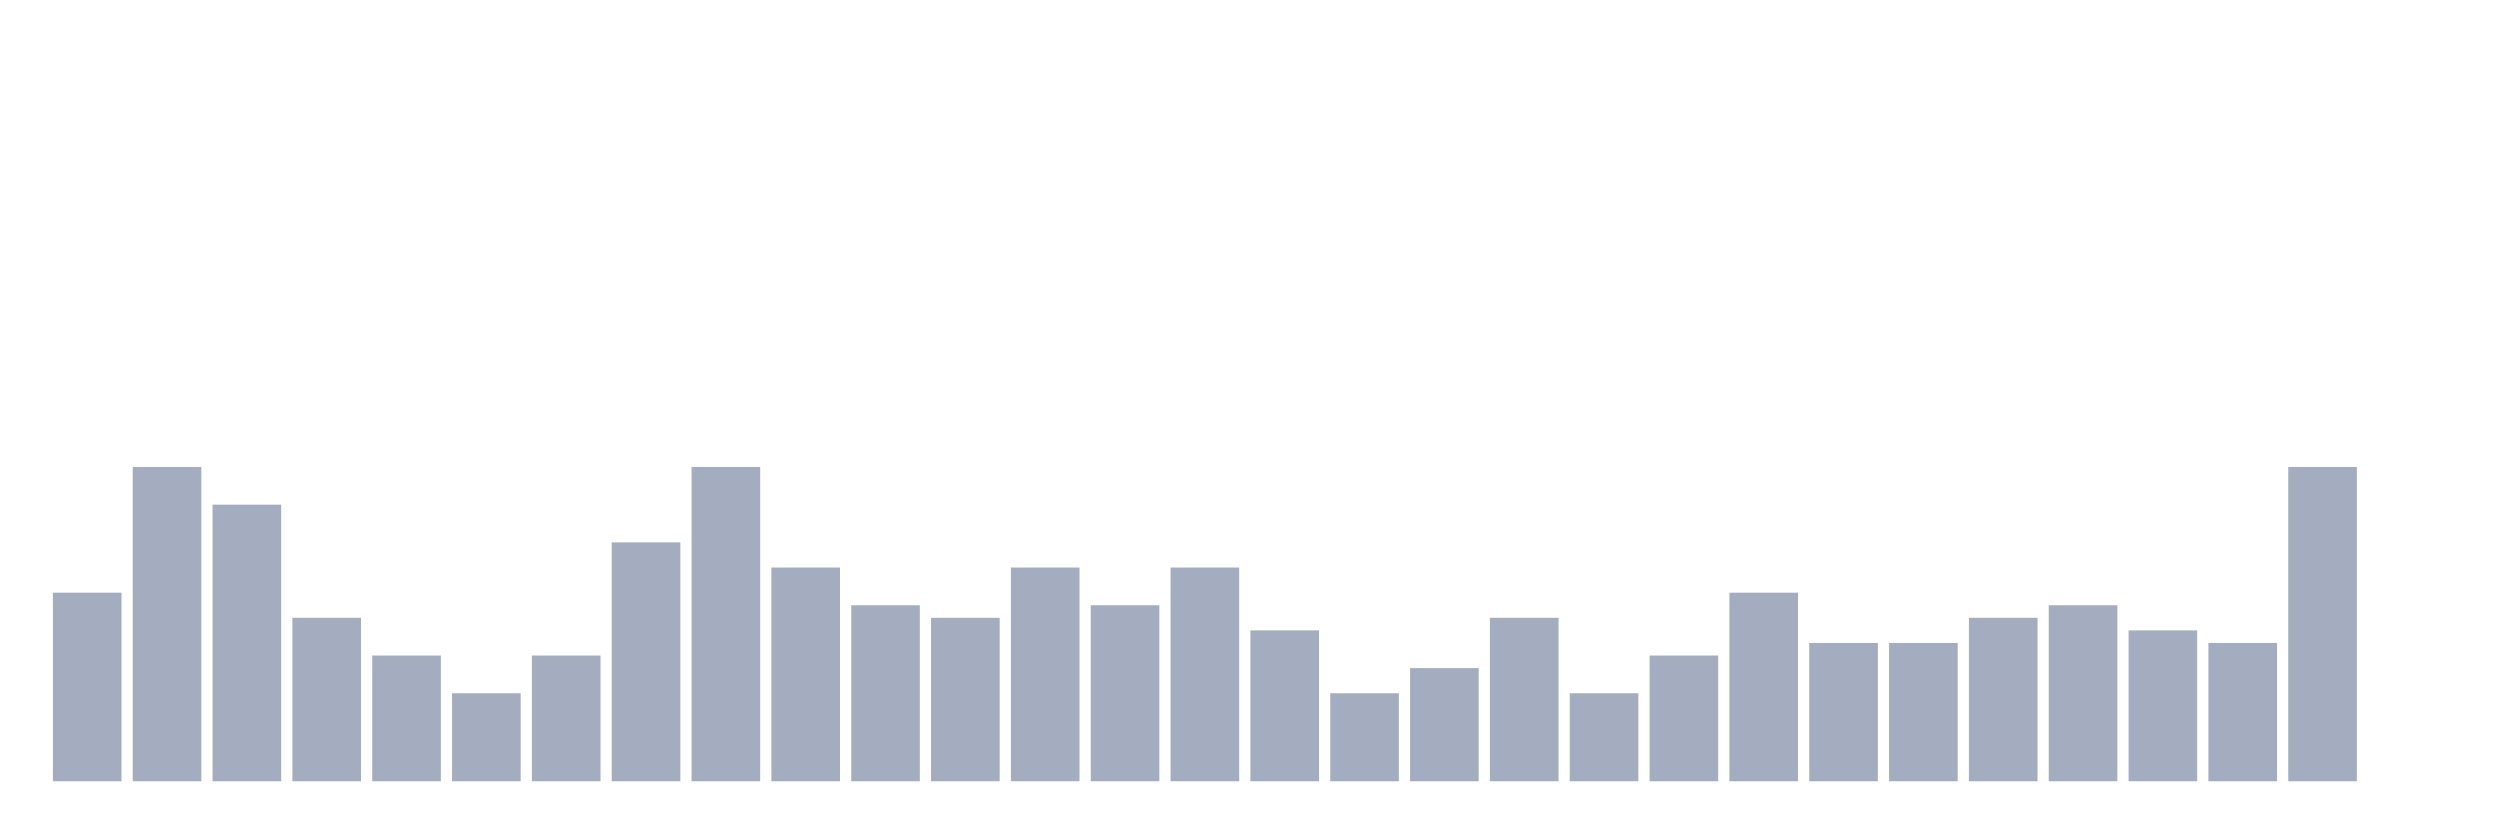
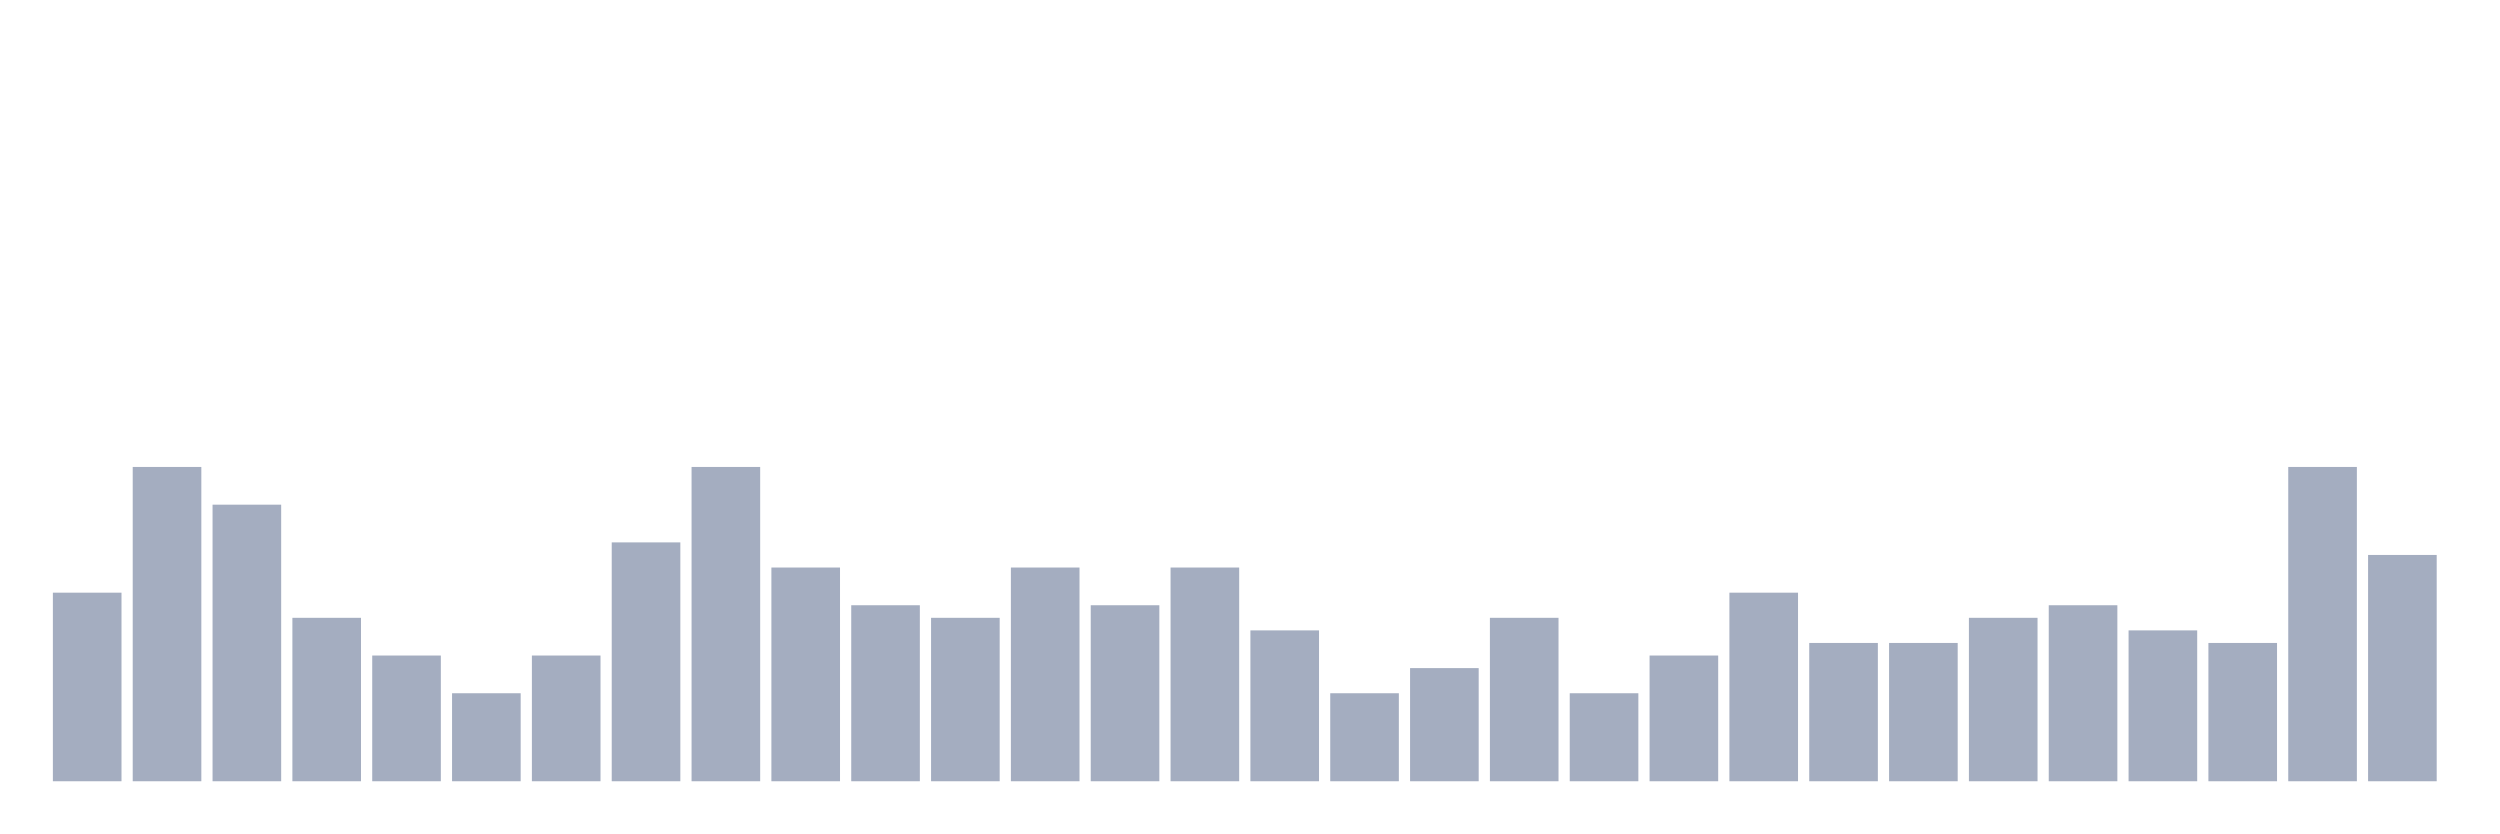
<svg xmlns="http://www.w3.org/2000/svg" viewBox="0 0 480 160">
  <g transform="translate(10,10)">
    <rect class="bar" x="0.153" width="13.175" y="103.793" height="36.207" fill="rgb(164,173,192)" />
    <rect class="bar" x="15.482" width="13.175" y="79.655" height="60.345" fill="rgb(164,173,192)" />
    <rect class="bar" x="30.81" width="13.175" y="86.897" height="53.103" fill="rgb(164,173,192)" />
    <rect class="bar" x="46.138" width="13.175" y="108.621" height="31.379" fill="rgb(164,173,192)" />
    <rect class="bar" x="61.466" width="13.175" y="115.862" height="24.138" fill="rgb(164,173,192)" />
    <rect class="bar" x="76.794" width="13.175" y="123.103" height="16.897" fill="rgb(164,173,192)" />
    <rect class="bar" x="92.123" width="13.175" y="115.862" height="24.138" fill="rgb(164,173,192)" />
    <rect class="bar" x="107.451" width="13.175" y="94.138" height="45.862" fill="rgb(164,173,192)" />
    <rect class="bar" x="122.779" width="13.175" y="79.655" height="60.345" fill="rgb(164,173,192)" />
    <rect class="bar" x="138.107" width="13.175" y="98.966" height="41.034" fill="rgb(164,173,192)" />
    <rect class="bar" x="153.436" width="13.175" y="106.207" height="33.793" fill="rgb(164,173,192)" />
    <rect class="bar" x="168.764" width="13.175" y="108.621" height="31.379" fill="rgb(164,173,192)" />
    <rect class="bar" x="184.092" width="13.175" y="98.966" height="41.034" fill="rgb(164,173,192)" />
    <rect class="bar" x="199.42" width="13.175" y="106.207" height="33.793" fill="rgb(164,173,192)" />
    <rect class="bar" x="214.748" width="13.175" y="98.966" height="41.034" fill="rgb(164,173,192)" />
    <rect class="bar" x="230.077" width="13.175" y="111.034" height="28.966" fill="rgb(164,173,192)" />
    <rect class="bar" x="245.405" width="13.175" y="123.103" height="16.897" fill="rgb(164,173,192)" />
    <rect class="bar" x="260.733" width="13.175" y="118.276" height="21.724" fill="rgb(164,173,192)" />
    <rect class="bar" x="276.061" width="13.175" y="108.621" height="31.379" fill="rgb(164,173,192)" />
    <rect class="bar" x="291.39" width="13.175" y="123.103" height="16.897" fill="rgb(164,173,192)" />
    <rect class="bar" x="306.718" width="13.175" y="115.862" height="24.138" fill="rgb(164,173,192)" />
    <rect class="bar" x="322.046" width="13.175" y="103.793" height="36.207" fill="rgb(164,173,192)" />
    <rect class="bar" x="337.374" width="13.175" y="113.448" height="26.552" fill="rgb(164,173,192)" />
    <rect class="bar" x="352.702" width="13.175" y="113.448" height="26.552" fill="rgb(164,173,192)" />
    <rect class="bar" x="368.031" width="13.175" y="108.621" height="31.379" fill="rgb(164,173,192)" />
    <rect class="bar" x="383.359" width="13.175" y="106.207" height="33.793" fill="rgb(164,173,192)" />
    <rect class="bar" x="398.687" width="13.175" y="111.034" height="28.966" fill="rgb(164,173,192)" />
    <rect class="bar" x="414.015" width="13.175" y="113.448" height="26.552" fill="rgb(164,173,192)" />
    <rect class="bar" x="429.344" width="13.175" y="79.655" height="60.345" fill="rgb(164,173,192)" />
-     <rect class="bar" x="444.672" width="13.175" y="140" height="0" fill="rgb(164,173,192)" />
+     <rect class="bar" x="444.672" width="13.175" y="96.552" height="43.448" fill="rgb(164,173,192)" />
  </g>
</svg>
